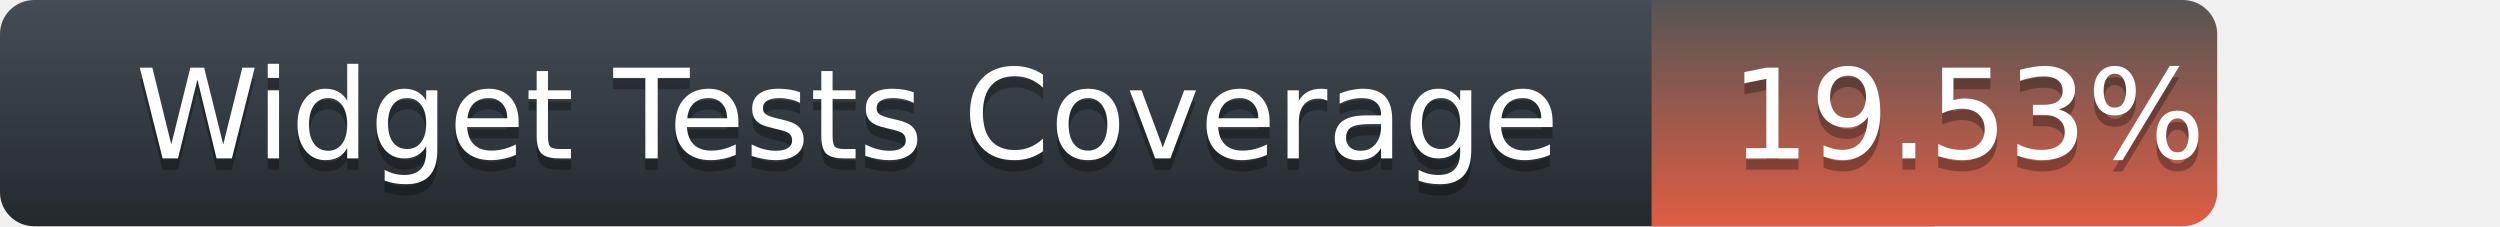
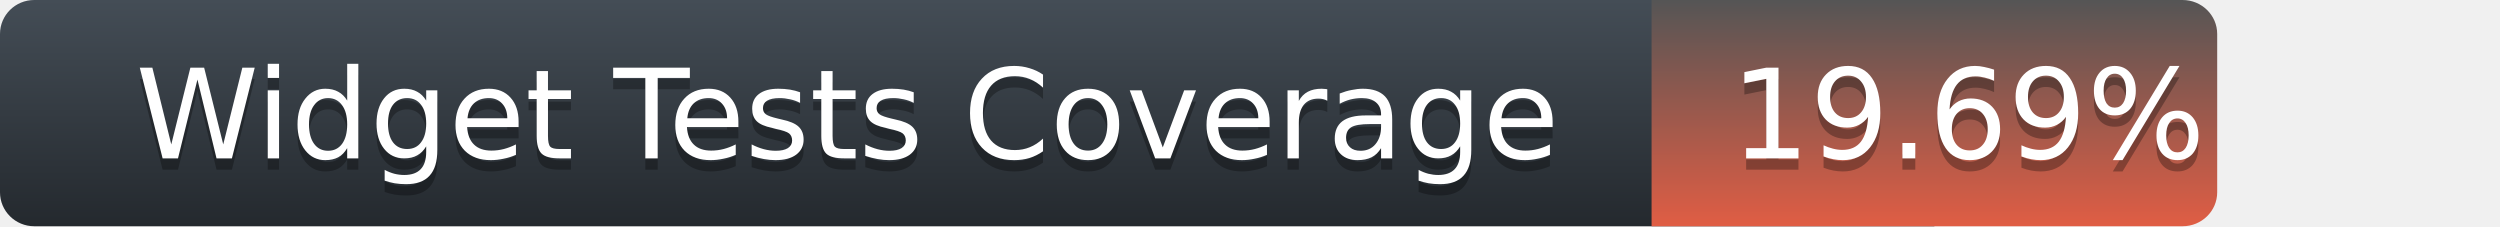
<svg xmlns="http://www.w3.org/2000/svg" width="221" height="20">
  <defs>
    <linearGradient id="title-fill" x1="50%" y1="0%" x2="50%" y2="100%">
      <stop stop-color="#444D56" offset="0%" />
      <stop stop-color="#24292E" offset="100%" />
    </linearGradient>
    <linearGradient id="coverage-fill" x1="50%" y1="0%" x2="50%" y2="100%">
      <stop stop-color="#555" offset="0%" />
      <stop stop-color="#e05d44" offset="100%" />
    </linearGradient>
  </defs>
  <g fill="none" fill-rule="evenodd">
    <g font-family="'DejaVu Sans',Verdana,Geneva,sans-serif" font-size="11">
      <path d="M0,3 C0,1.343 1.355,0 3.027,0 L171,0 L171,20 L3.027,20 C1.355,20 0,18.657 0,17 L0,3 Z" fill="url(#title-fill)" fill-rule="nonzero" />
      <text fill="#010101" fill-opacity=".3">
        <tspan x="12" y="15" aria-hidden="true">Widget Tests Coverage</tspan>
      </text>
      <text fill="#FFFFFF">
        <tspan x="12" y="14">Widget Tests Coverage</tspan>
      </text>
    </g>
    <g transform="translate(146)" font-family="'DejaVu Sans',Verdana,Geneva,sans-serif" font-size="11">
      <path d="M0 0h46.939C48.629 0 50 1.343 50 3v14c0 1.657-1.37 3-3.061 3H0V0z" fill="url(#coverage-fill)" fill-rule="nonzero" />
      <text fill="#010101" fill-opacity=".3" aria-hidden="true">
-         <tspan x="7" y="15">19.53%</tspan>
+         <tspan x="7" y="15">19.69%</tspan>
      </text>
      <text fill="#FFFFFF">
-         <tspan x="7" y="14">19.53%</tspan>
+         <tspan x="7" y="14">19.69%</tspan>
      </text>
    </g>
  </g>
</svg>
